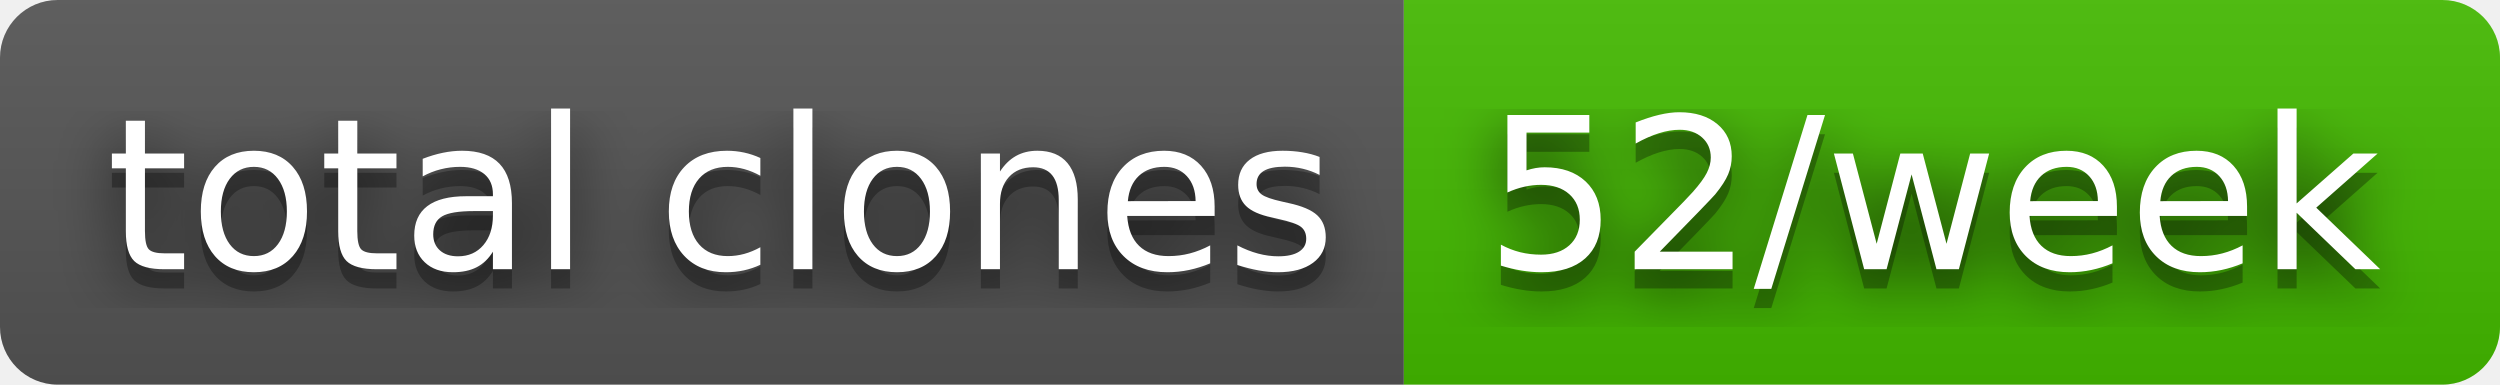
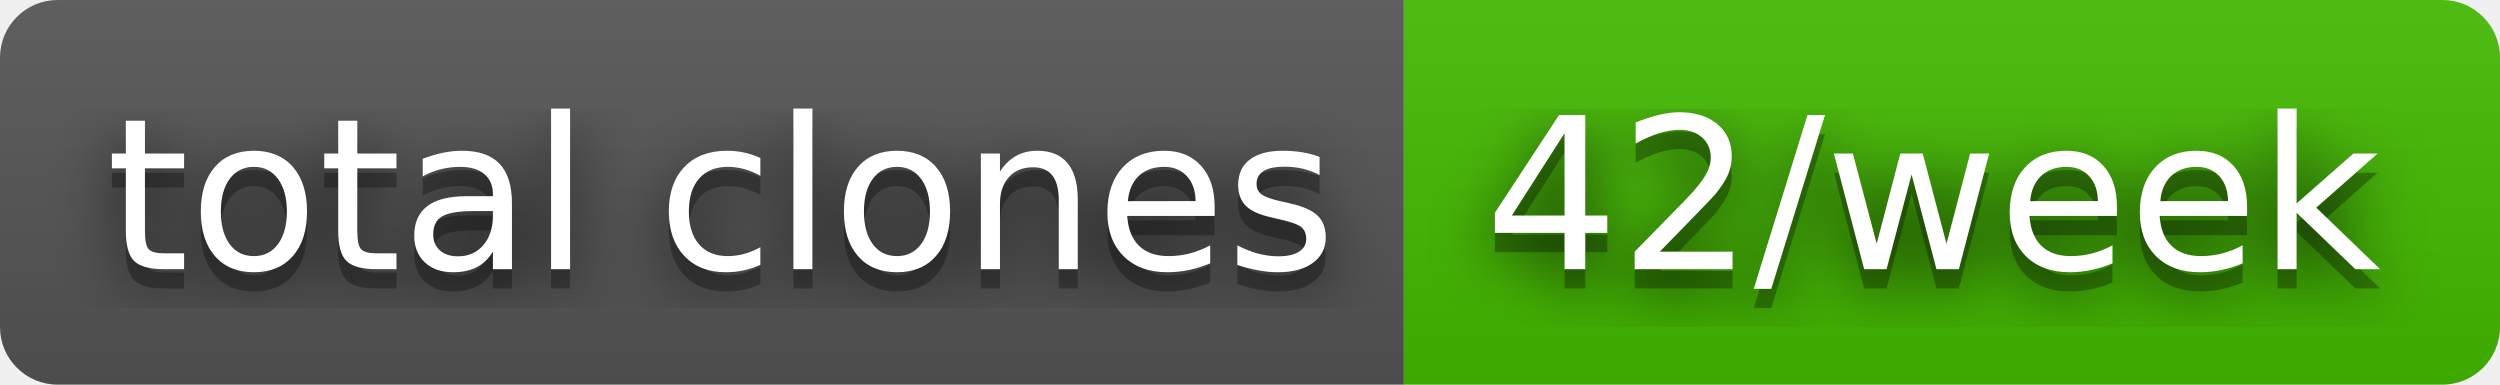
- <svg xmlns="http://www.w3.org/2000/svg" width="130" height="20" role="img" aria-label="total clones: 52/week">
+ <svg xmlns="http://www.w3.org/2000/svg" width="130" height="20" role="img" aria-label="total clones: 42/week">
  <filter id="blur">
    <feGaussianBlur stdDeviation="16" />
  </filter>
  <linearGradient id="s" x2="0" y2="100%">
    <stop offset="0" stop-color="#bbb" stop-opacity=".1" />
    <stop offset="1" stop-opacity=".1" />
  </linearGradient>
  <clipPath id="r">
    <rect width="130" height="20" rx="3" />
  </clipPath>
  <g clip-path="url(#r)">
    <rect width="73" height="20" fill="#555" />
    <rect x="73" width="57" height="20" fill="#4b0" />
    <rect width="130" height="20" fill="url(#s)" />
  </g>
  <g fill="#fff" text-anchor="middle" font-family="Verdana,Geneva,DejaVu Sans,sans-serif" text-rendering="geometricPrecision" font-size="110">
    <g transform="scale(.1)">
      <g aria-hidden="true" fill="#010101">
        <text x="375" y="150" fill-opacity=".8" filter="url(#blur)" textLength="630">total clones</text>
        <text x="375" y="150" fill-opacity=".3" textLength="630">total clones</text>
      </g>
      <text x="375" y="140" textLength="630">total clones</text>
    </g>
    <g transform="scale(.1)">
      <g aria-hidden="true" fill="#010101">
-         <text x="1005" y="150" fill-opacity=".8" filter="url(#blur)" textLength="470">52/week</text>
-         <text x="1005" y="150" fill-opacity=".3" textLength="470">52/week</text>
+         <text x="1005" y="150" fill-opacity=".8" filter="url(#blur)" textLength="470">42/week</text>
+         <text x="1005" y="150" fill-opacity=".3" textLength="470">42/week</text>
      </g>
-       <text x="1005" y="140" textLength="470">52/week</text>
+       <text x="1005" y="140" textLength="470">42/week</text>
    </g>
  </g>
</svg>
